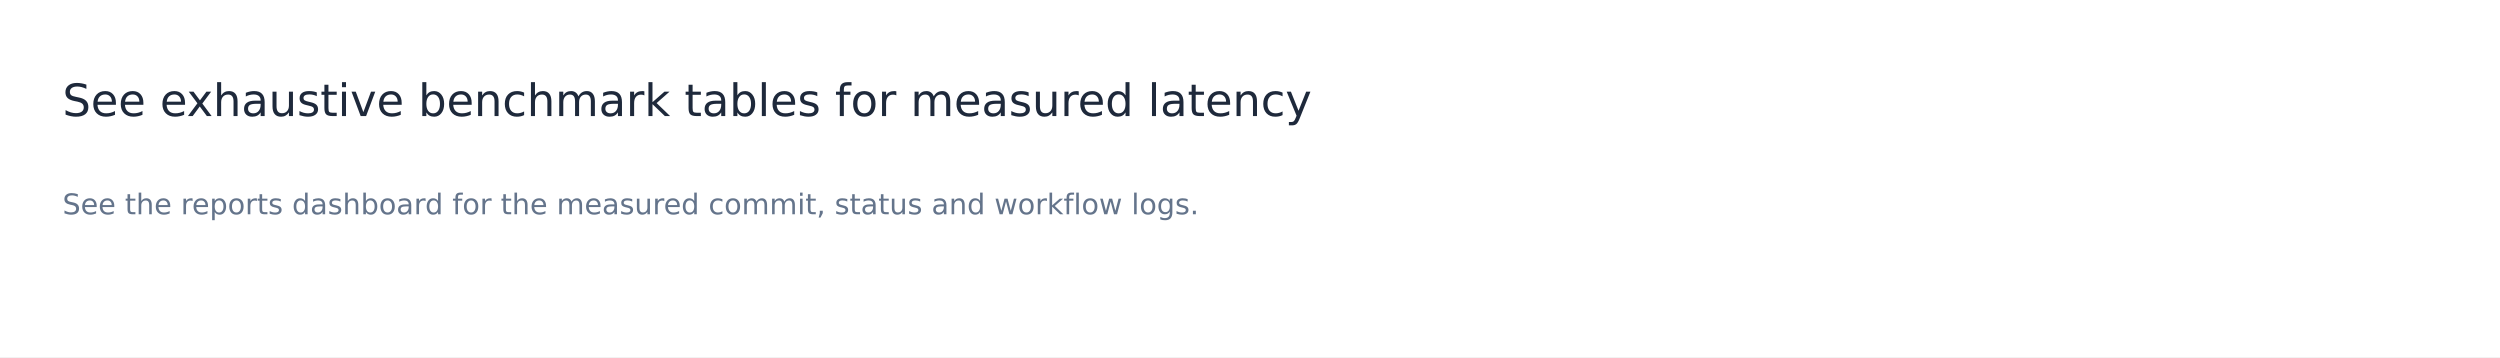
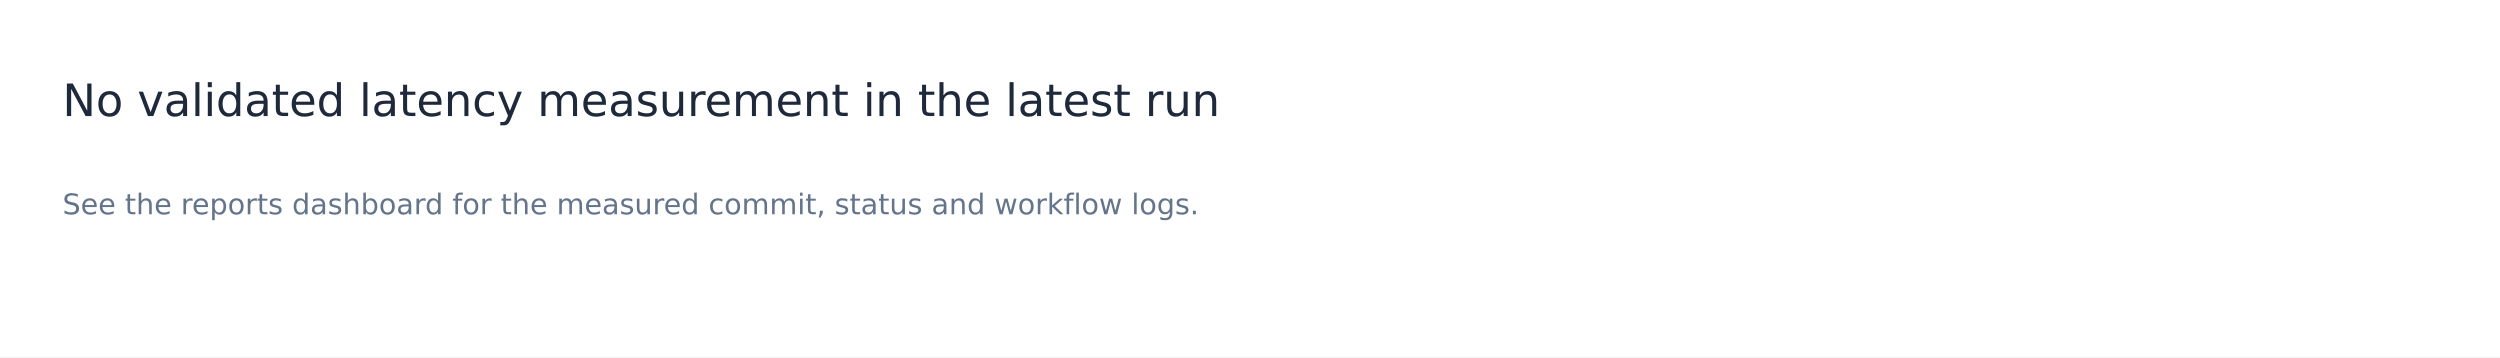
<svg xmlns="http://www.w3.org/2000/svg" width="1400" height="200" viewBox="0 0 1400 200" role="img" aria-labelledby="title">
  <rect width="1400" height="200" fill="white" />
  <g font-family="DejaVu Sans, sans-serif">
-     <text x="35.00" y="65.00" font-size="25" fill="#1e293b">See exhaustive benchmark tables for measured latency</text>
+     <text x="35.00" y="65.00" font-size="25" fill="#1e293b">No validated latency measurement in the latest run</text>
    <text x="35.00" y="120.00" font-size="16" fill="#64748b">See the reports dashboard for the measured commit, status and workflow logs.</text>
  </g>
</svg>
